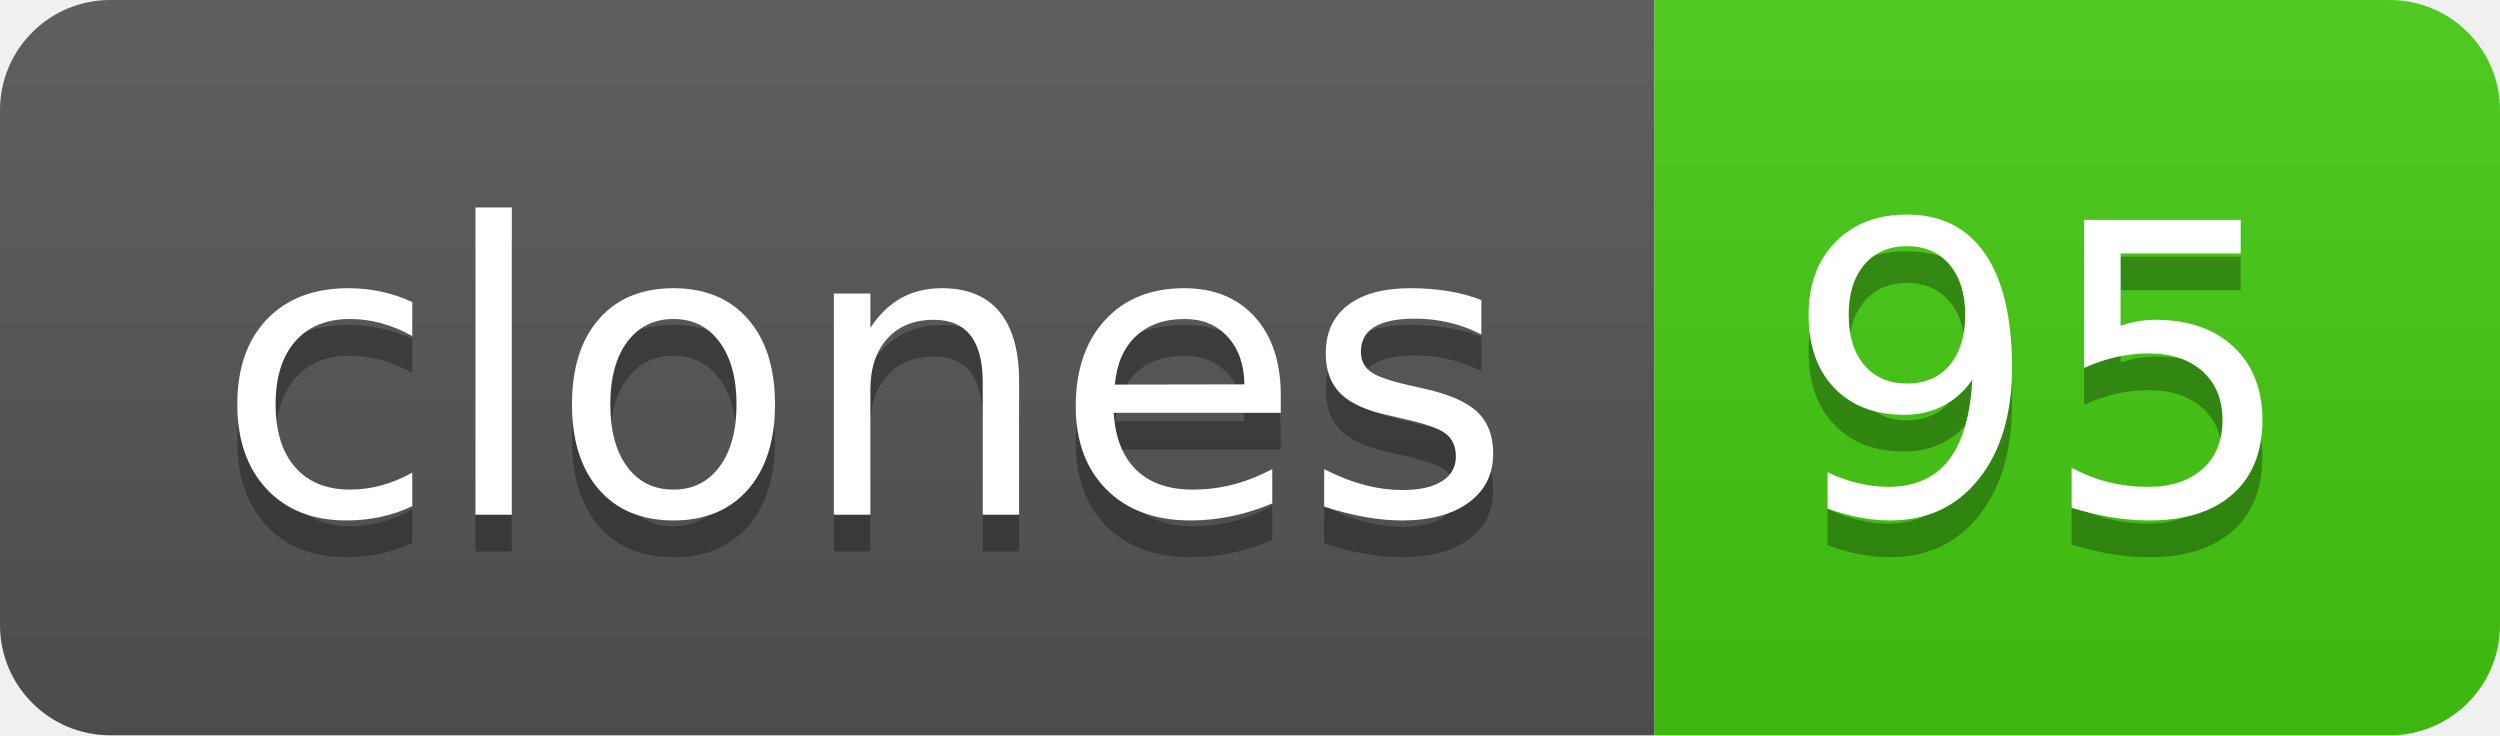
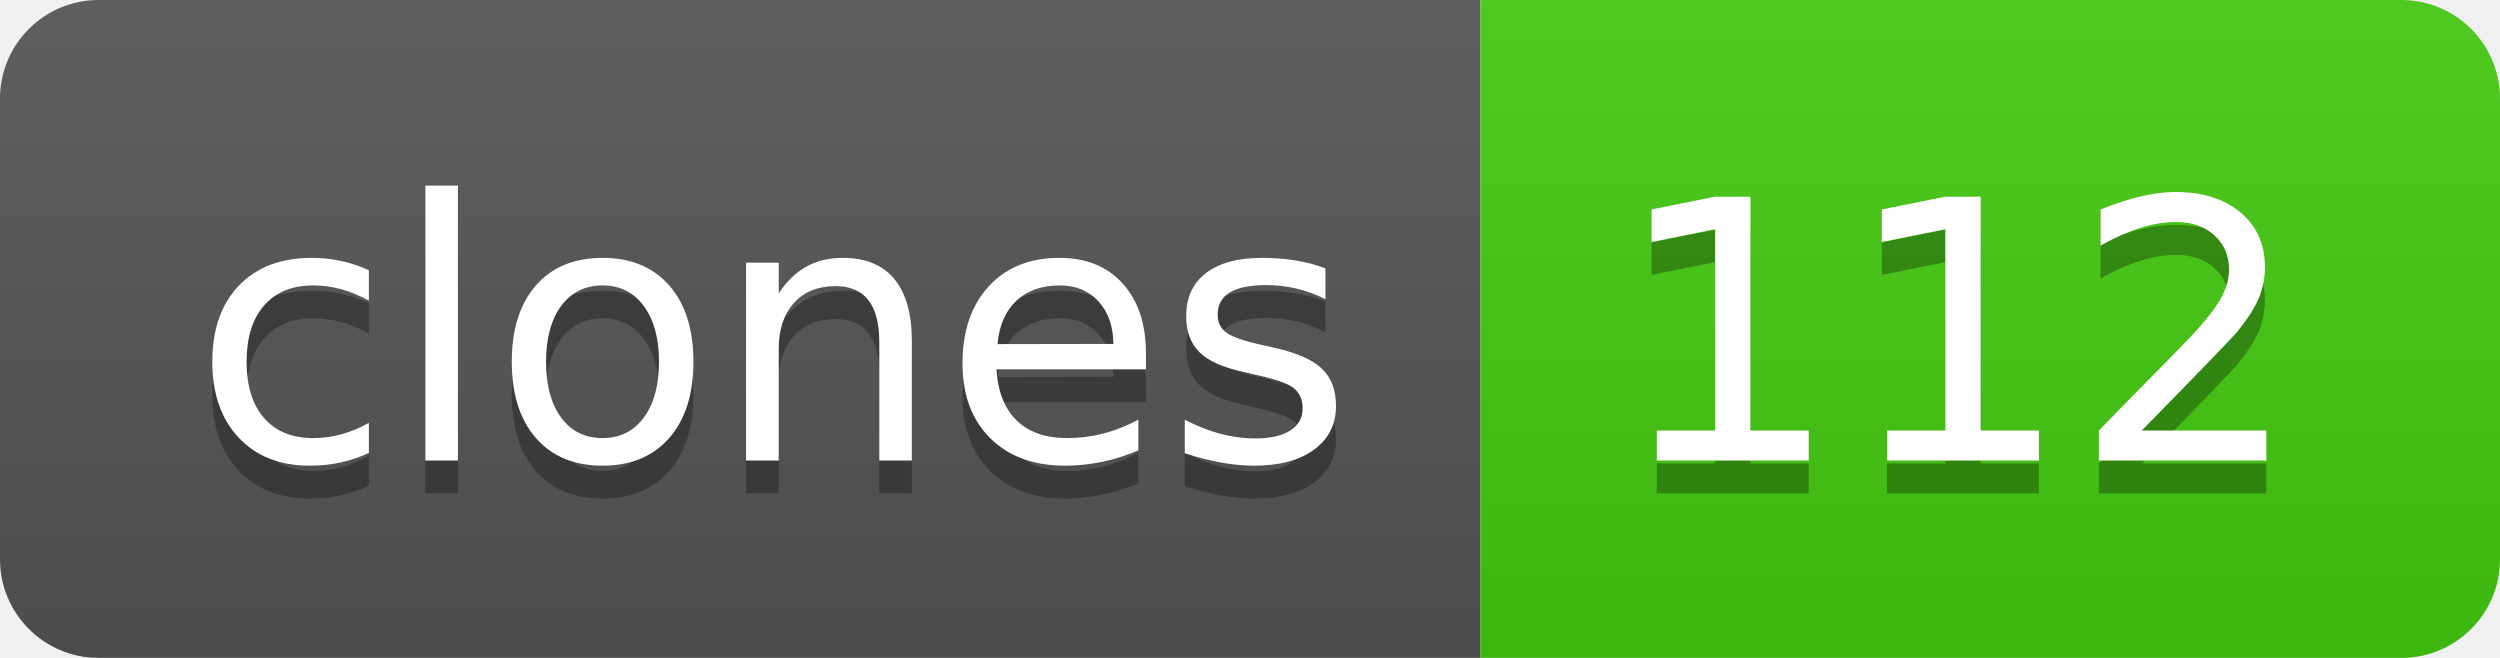
- <svg xmlns="http://www.w3.org/2000/svg" width="68" height="20" role="img" aria-label="clones: 95">
+ <svg xmlns="http://www.w3.org/2000/svg" width="76" height="20" role="img" aria-label="clones: 112">
  <linearGradient id="s" x2="0" y2="100%">
    <stop offset="0" stop-color="#bbb" stop-opacity=".1" />
    <stop offset="1" stop-opacity=".1" />
  </linearGradient>
  <clipPath id="r">
-     <rect width="68" height="20" rx="3" fill="#fff" />
+     <rect width="76" height="20" rx="3" fill="#fff" />
  </clipPath>
  <g clip-path="url(#r)">
    <rect width="45" height="20" fill="#555" />
-     <rect x="45" width="23" height="20" fill="#4c1" />
-     <rect width="68" height="20" fill="url(#s)" />
+     <rect x="45" width="31" height="20" fill="#4c1" />
+     <rect width="76" height="20" fill="url(#s)" />
  </g>
  <g fill="#fff" text-anchor="middle" font-family="Verdana,Geneva,DejaVu Sans,sans-serif" text-rendering="geometricPrecision" font-size="110">
    <text aria-hidden="true" x="235" y="150" fill="#010101" fill-opacity=".3" transform="scale(.1)" textLength="350">clones</text>
    <text x="235" y="140" transform="scale(.1)" fill="#fff" textLength="350">clones</text>
-     <text aria-hidden="true" x="555" y="150" fill="#010101" fill-opacity=".3" transform="scale(.1)" textLength="130">95</text>
-     <text x="555" y="140" transform="scale(.1)" fill="#fff" textLength="130">95</text>
+     <text aria-hidden="true" x="595" y="150" fill="#010101" fill-opacity=".3" transform="scale(.1)" textLength="210">112</text>
+     <text x="595" y="140" transform="scale(.1)" fill="#fff" textLength="210">112</text>
  </g>
</svg>
